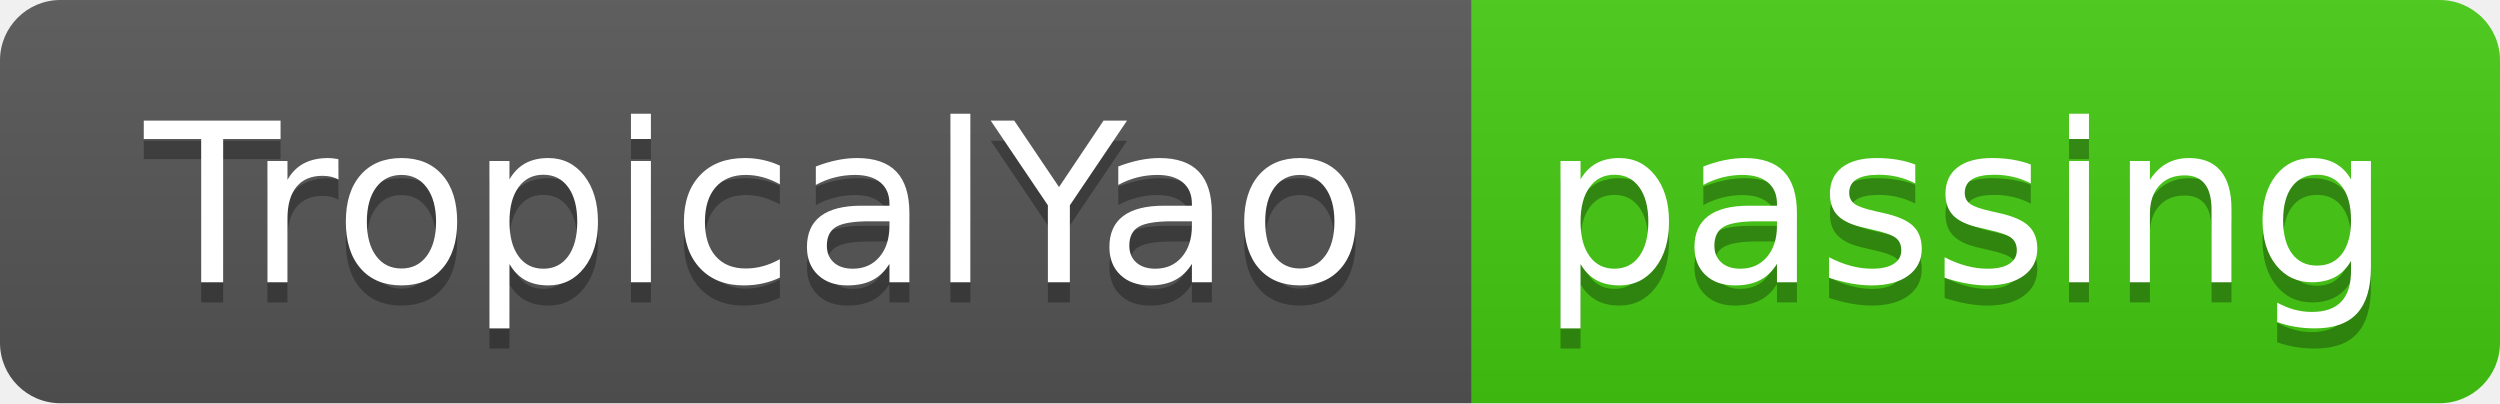
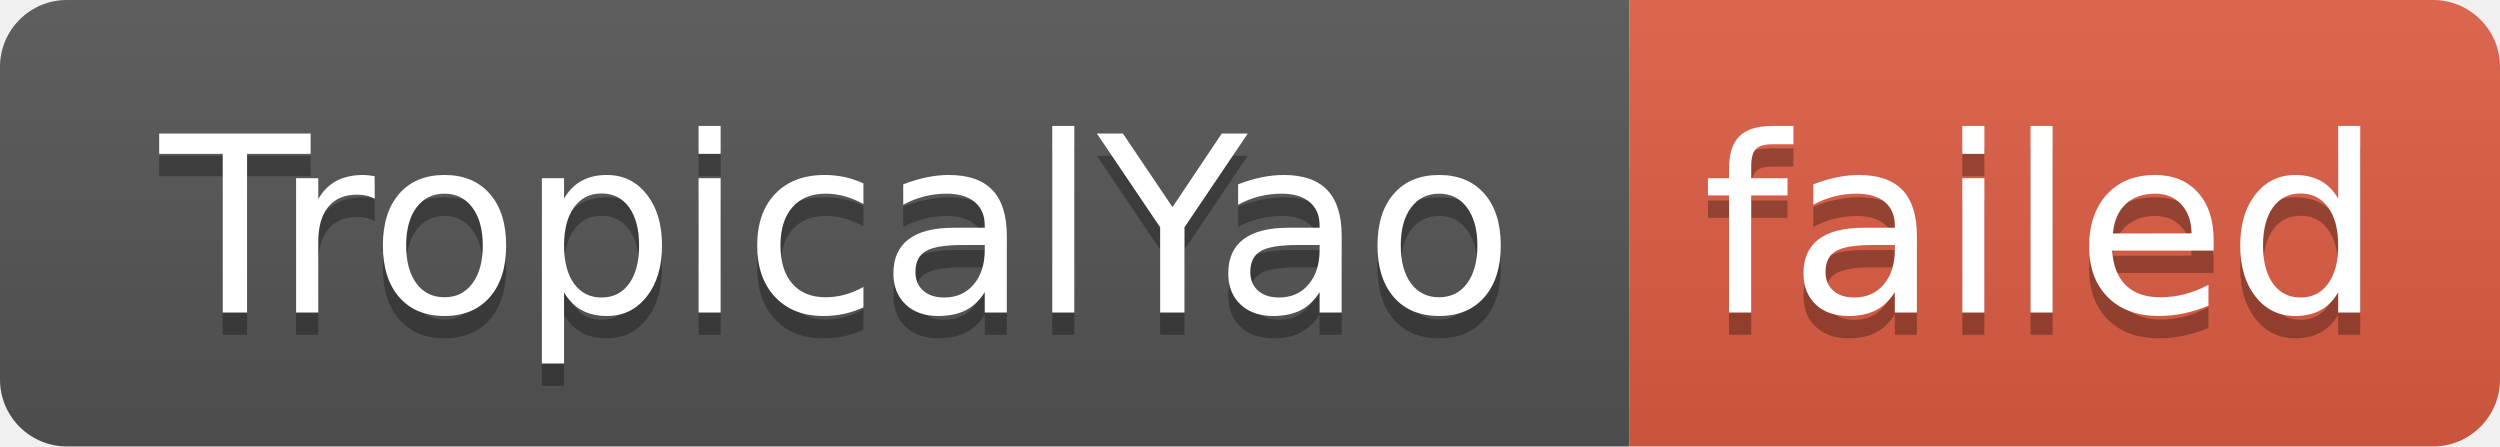
- <svg xmlns="http://www.w3.org/2000/svg" width="124" height="20" role="img" aria-label="TropicalYao: passing">
+ <svg xmlns="http://www.w3.org/2000/svg" width="112" height="20" role="img" aria-label="TropicalYao: failed">
  <linearGradient id="s" x2="0" y2="100%">
    <stop offset="0" stop-color="#bbb" stop-opacity=".1" />
    <stop offset="1" stop-opacity=".1" />
  </linearGradient>
  <clipPath id="r">
-     <rect width="124" height="20" rx="3" fill="#fff" />
+     <rect width="112" height="20" rx="3" fill="#fff" />
  </clipPath>
  <g clip-path="url(#r)">
    <rect width="73" height="20" fill="#555" />
-     <rect x="73" width="51" height="20" fill="#4c1" />
-     <rect width="124" height="20" fill="url(#s)" />
+     <rect x="73" width="39" height="20" fill="#e05d44" />
+     <rect width="112" height="20" fill="url(#s)" />
  </g>
  <g fill="#fff" text-anchor="middle" font-family="Verdana,Geneva,DejaVu Sans,sans-serif" text-rendering="geometricPrecision" font-size="110">
    <text aria-hidden="true" x="375" y="150" fill="#010101" fill-opacity=".3" transform="scale(.1)" textLength="630">TropicalYao</text>
    <text x="375" y="140" transform="scale(.1)" fill="#fff" textLength="630">TropicalYao</text>
-     <text aria-hidden="true" x="975" y="150" fill="#010101" fill-opacity=".3" transform="scale(.1)" textLength="410">passing</text>
-     <text x="975" y="140" transform="scale(.1)" fill="#fff" textLength="410">passing</text>
+     <text aria-hidden="true" x="915" y="150" fill="#010101" fill-opacity=".3" transform="scale(.1)" textLength="290">failed</text>
+     <text x="915" y="140" transform="scale(.1)" fill="#fff" textLength="290">failed</text>
  </g>
</svg>
